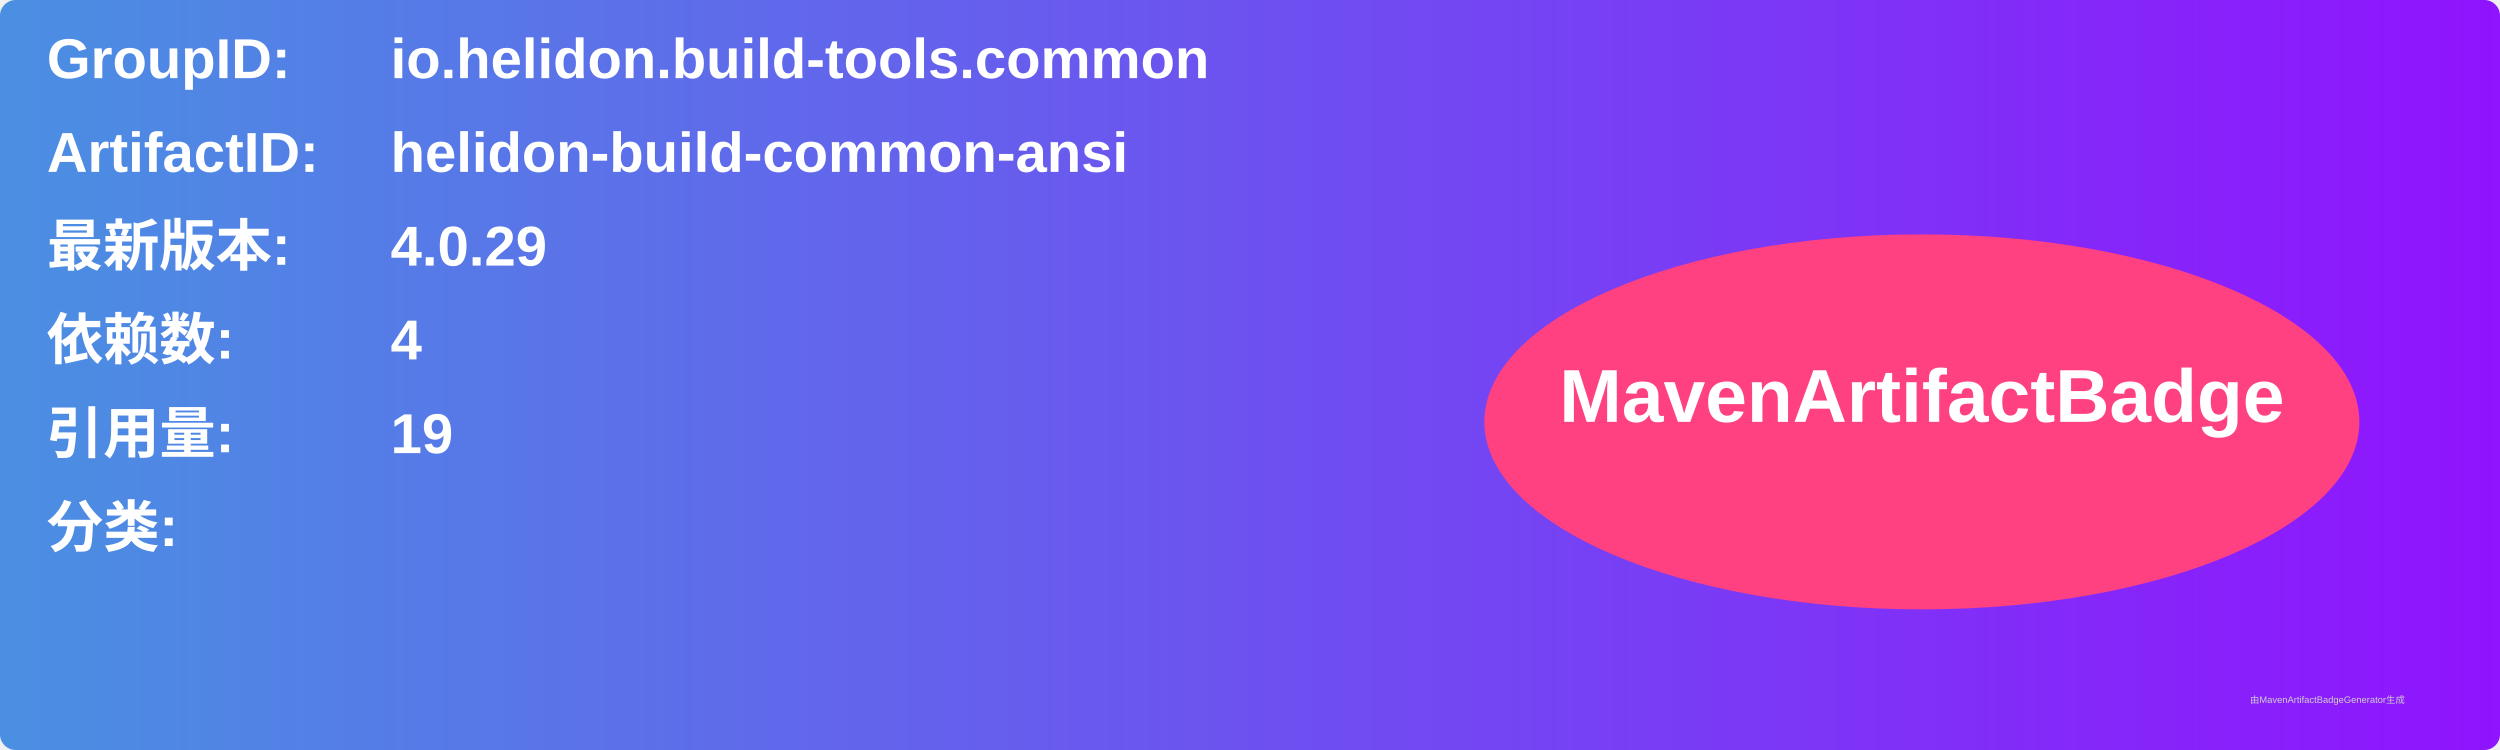
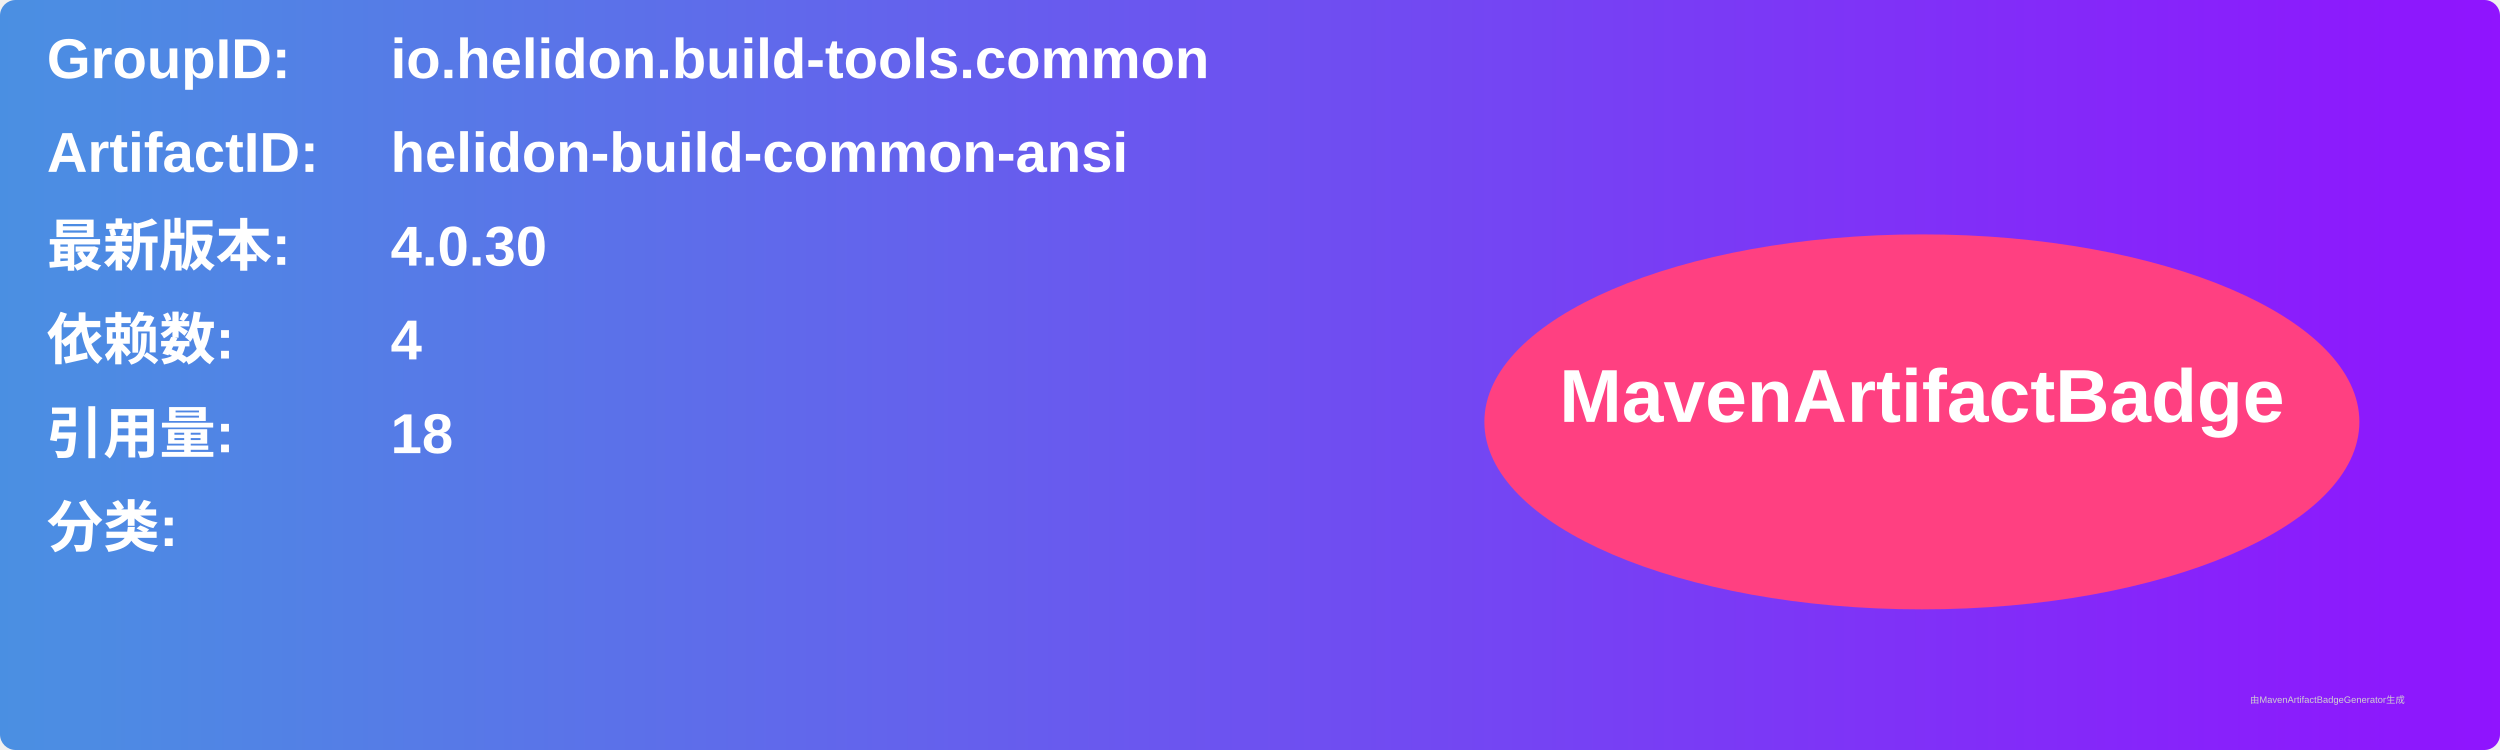
<svg xmlns="http://www.w3.org/2000/svg" width="800" height="240" viewBox="0 0 800 240">
  <linearGradient id="grad" x1="0%" y1="0%" x2="100%" y2="0%">
    <stop offset="0%" stop-color="#4a90e2" />
    <stop offset="100%" stop-color="#9013fe" />
  </linearGradient>
  <rect width="100%" height="100%" rx="5" ry="5" fill="url(#grad)" />
  <g transform="translate(15, 15)">
    <text x="0" y="10" font-family="Arial" font-size="18" fill="white" font-weight="bold" width="260">GroupID:</text>
    <text x="110" y="10" font-family="Arial" font-size="18" fill="white" font-weight="bold" width="460">io.helidon.build-tools.common</text>
    <text x="0" y="40" font-family="Arial" font-size="18" fill="white" font-weight="bold" width="260">ArtifactID:</text>
    <text x="110" y="40" font-family="Arial" font-size="18" fill="white" font-weight="bold" width="460">helidon-build-common-ansi</text>
    <text x="0" y="70" font-family="Arial" font-size="18" fill="white" font-weight="bold">最新版本:</text>
    <text x="110" y="70" font-family="Arial" font-size="18" fill="white" font-weight="bold">
-       <tspan font-weight="bold">4.0.29</tspan>
+       <tspan font-weight="bold">4.0.30</tspan>
    </text>
    <text x="0" y="100" font-family="Arial" font-size="18" fill="white" font-weight="bold">依赖数: </text>
    <text x="110" y="100" font-family="Arial" font-size="18" fill="white">
      <tspan font-weight="bold">4</tspan>
    </text>
    <text x="0" y="130" font-family="Arial" font-size="18" fill="white" font-weight="bold">引用量: </text>
    <text x="110" y="130" font-family="Arial" font-size="18" fill="white">
-       <tspan font-weight="bold">19</tspan>
+       <tspan font-weight="bold">18</tspan>
    </text>
    <text x="0" y="160" font-family="Arial" font-size="18" fill="white" font-weight="bold">分类:</text>
    <text x="10" y="190" font-family="Arial" font-size="10" fill="white">
      <tspan font-weight="bold" />
    </text>
    <ellipse cx="600" cy="120" rx="140" ry="60" fill="#ff4081" />
    <text x="600" y="120" text-anchor="middle" font-family="Arial" font-size="24" fill="white" font-weight="bold">MavenArtifactBadge</text>
  </g>
  <text x="720" y="225" font-family="Arial" font-size="3" fill="#d0d0d0">由MavenArtifactBadgeGenerator生成</text>
</svg>
